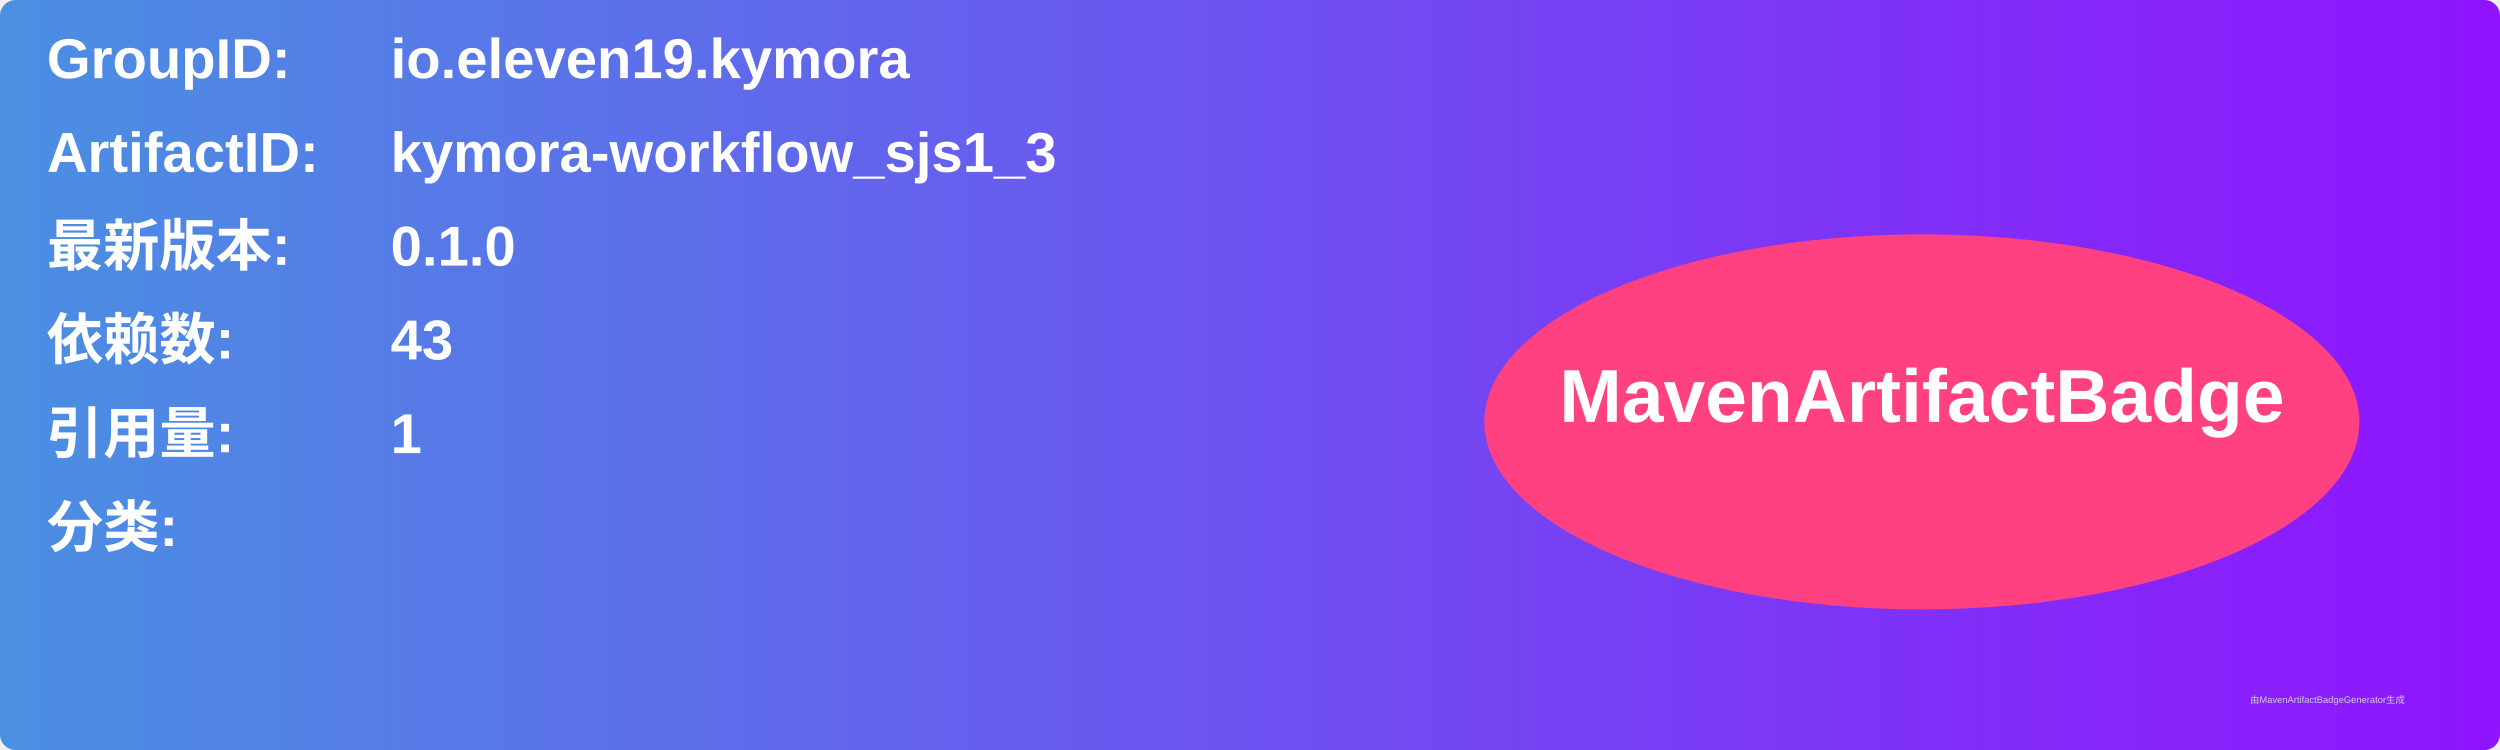
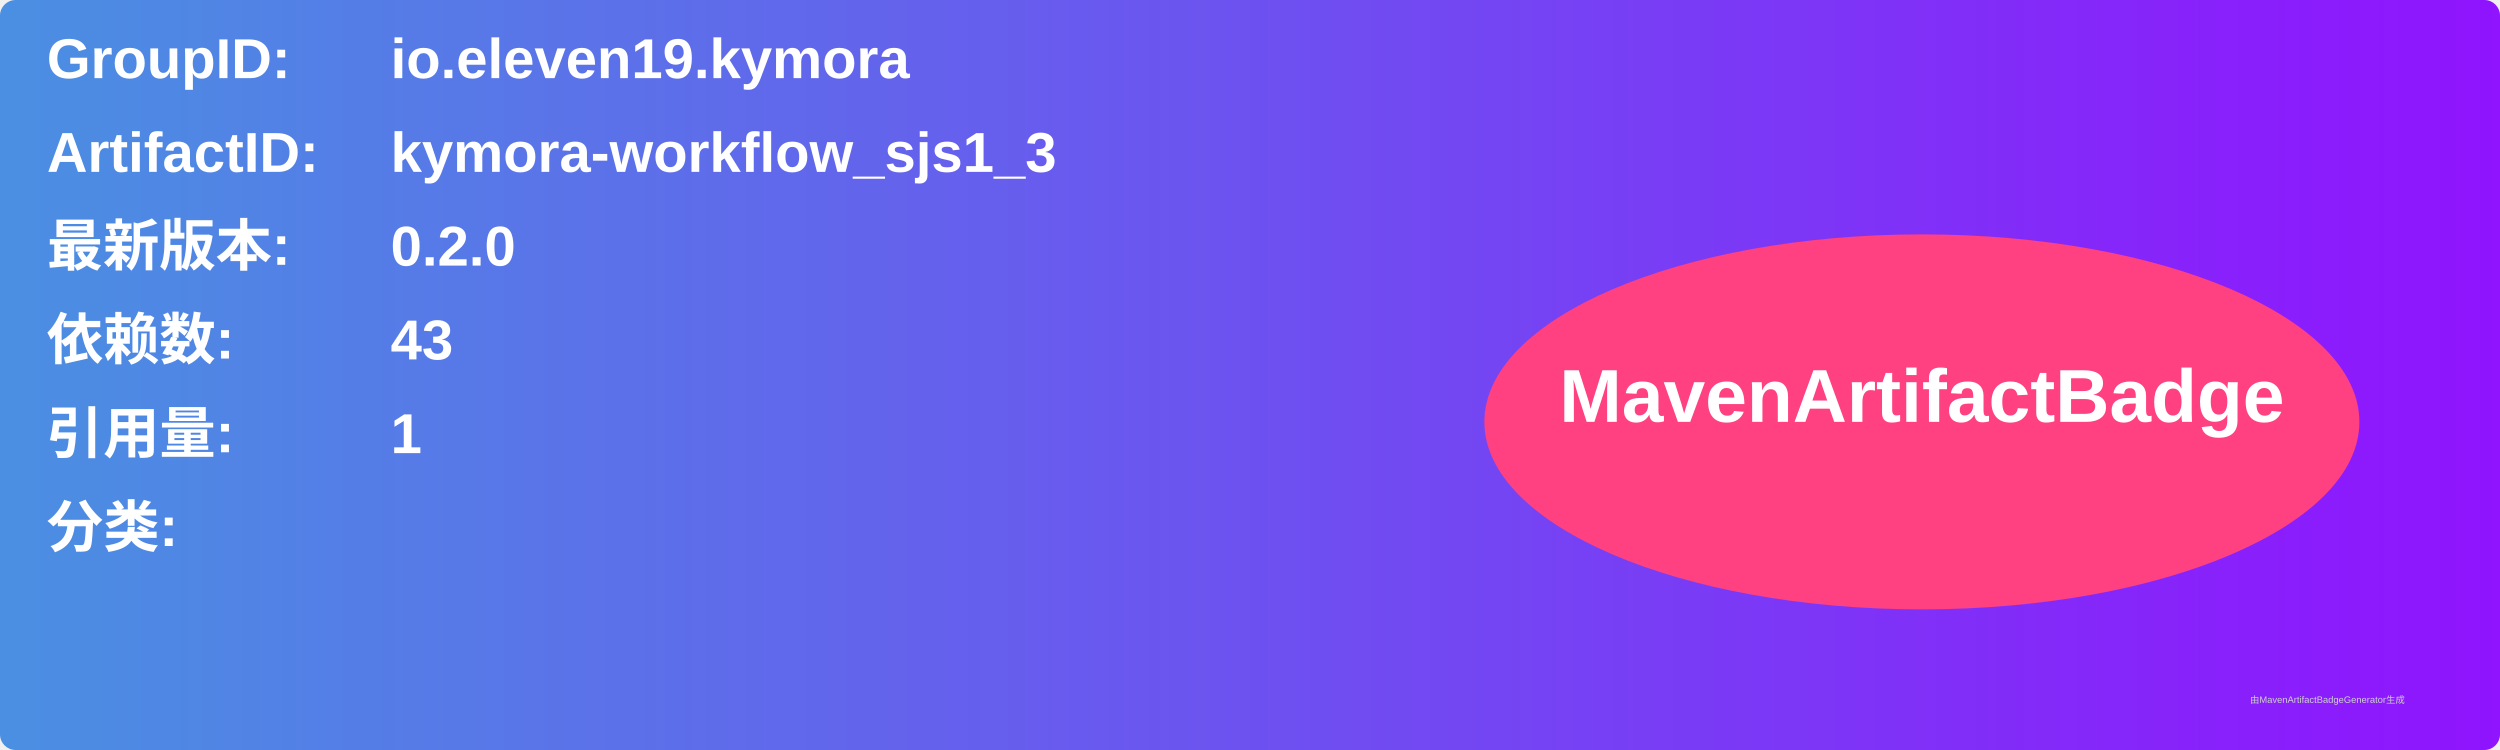
<svg xmlns="http://www.w3.org/2000/svg" width="800" height="240" viewBox="0 0 800 240">
  <linearGradient id="grad" x1="0%" y1="0%" x2="100%" y2="0%">
    <stop offset="0%" stop-color="#4a90e2" />
    <stop offset="100%" stop-color="#9013fe" />
  </linearGradient>
  <rect width="100%" height="100%" rx="5" ry="5" fill="url(#grad)" />
  <g transform="translate(15, 15)">
    <text x="0" y="10" font-family="Arial" font-size="18" fill="white" font-weight="bold" width="260">GroupID:</text>
    <text x="110" y="10" font-family="Arial" font-size="18" fill="white" font-weight="bold" width="460">io.eleven19.kymora</text>
    <text x="0" y="40" font-family="Arial" font-size="18" fill="white" font-weight="bold" width="260">ArtifactID:</text>
    <text x="110" y="40" font-family="Arial" font-size="18" fill="white" font-weight="bold" width="460">kymora-workflow_sjs1_3</text>
    <text x="0" y="70" font-family="Arial" font-size="18" fill="white" font-weight="bold">最新版本:</text>
    <text x="110" y="70" font-family="Arial" font-size="18" fill="white" font-weight="bold">
-       <tspan font-weight="bold">0.1.0</tspan>
+       <tspan font-weight="bold">0.2.0</tspan>
    </text>
    <text x="0" y="100" font-family="Arial" font-size="18" fill="white" font-weight="bold">依赖数: </text>
    <text x="110" y="100" font-family="Arial" font-size="18" fill="white">
      <tspan font-weight="bold">43</tspan>
    </text>
    <text x="0" y="130" font-family="Arial" font-size="18" fill="white" font-weight="bold">引用量: </text>
    <text x="110" y="130" font-family="Arial" font-size="18" fill="white">
      <tspan font-weight="bold">1</tspan>
    </text>
    <text x="0" y="160" font-family="Arial" font-size="18" fill="white" font-weight="bold">分类:</text>
    <text x="10" y="190" font-family="Arial" font-size="10" fill="white">
      <tspan font-weight="bold" />
    </text>
    <ellipse cx="600" cy="120" rx="140" ry="60" fill="#ff4081" />
    <text x="600" y="120" text-anchor="middle" font-family="Arial" font-size="24" fill="white" font-weight="bold">MavenArtifactBadge</text>
  </g>
  <text x="720" y="225" font-family="Arial" font-size="3" fill="#d0d0d0">由MavenArtifactBadgeGenerator生成</text>
</svg>
